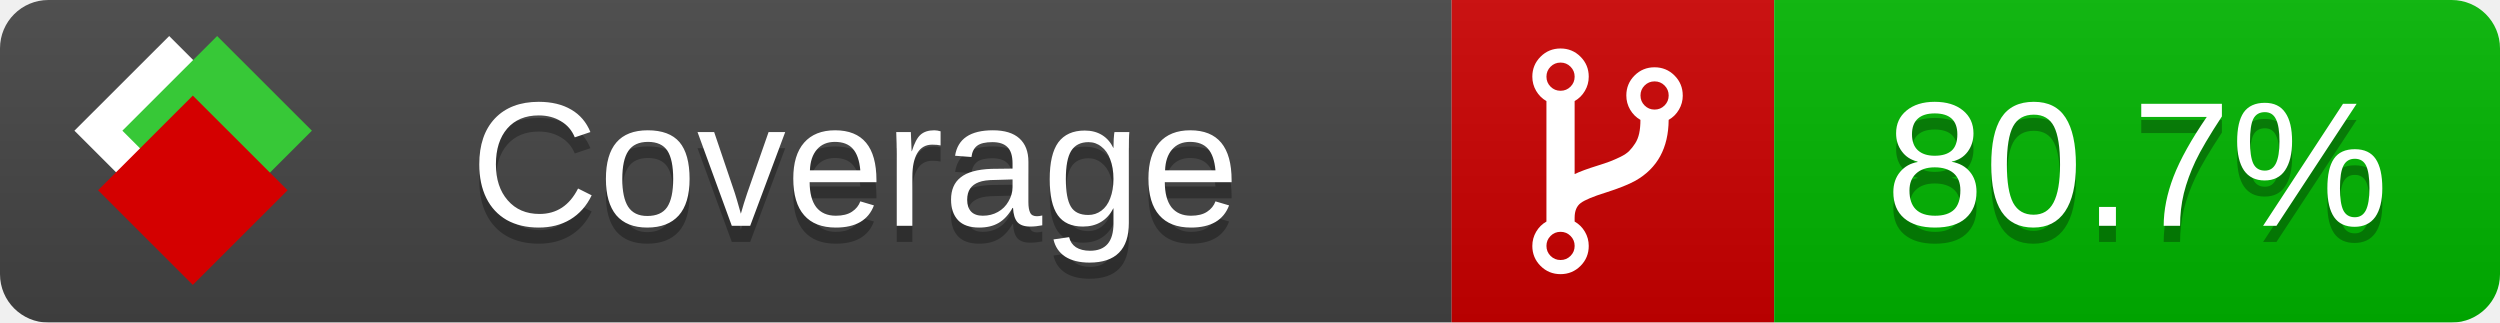
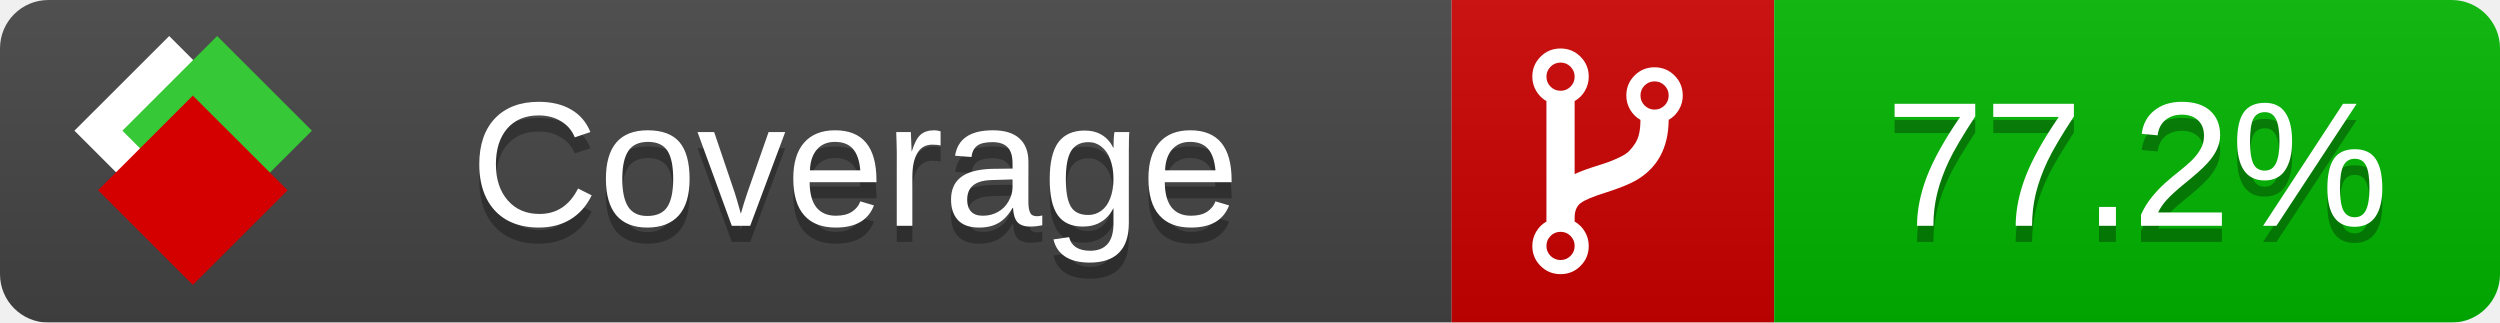
<svg xmlns="http://www.w3.org/2000/svg" xmlns:xlink="http://www.w3.org/1999/xlink" width="155" height="20">
  <style type="text/css">
          
            @keyframes fade1 {
                0% { visibility: visible; opacity: 1; }
               27% { visibility: visible; opacity: 1; }
               33% { visibility: hidden; opacity: 0; }
               60% { visibility: hidden; opacity: 0; }
               66% { visibility: hidden; opacity: 0; }
               93% { visibility: hidden; opacity: 0; }
              100% { visibility: visible; opacity: 1; }
            }
            @keyframes fade2 {
                0% { visibility: hidden; opacity: 0; }
               27% { visibility: hidden; opacity: 0; }
               33% { visibility: visible; opacity: 1; }
               60% { visibility: visible; opacity: 1; }
               66% { visibility: hidden; opacity: 0; }
               93% { visibility: hidden; opacity: 0; }
              100% { visibility: hidden; opacity: 0; }
            }
            @keyframes fade3 {
                0% { visibility: hidden; opacity: 0; }
               27% { visibility: hidden; opacity: 0; }
               33% { visibility: hidden; opacity: 0; }
               60% { visibility: hidden; opacity: 0; }
               66% { visibility: visible; opacity: 1; }
               93% { visibility: visible; opacity: 1; }
              100% { visibility: hidden; opacity: 0; }
            }
            .linecoverage {
                animation-duration: 15s;
                animation-name: fade1;
                animation-iteration-count: infinite;
            }
            .branchcoverage {
                animation-duration: 15s;
                animation-name: fade2;
                animation-iteration-count: infinite;
            }
            .methodcoverage {
                animation-duration: 15s;
                animation-name: fade3;
                animation-iteration-count: infinite;
            }
          
    </style>
  <defs>
    <linearGradient id="gradient" x2="0" y2="100%">
      <stop offset="0" stop-color="#bbb" stop-opacity=".1" />
      <stop offset="1" stop-opacity=".1" />
    </linearGradient>
    <linearGradient id="c">
      <stop offset="0" stop-color="#d40000" />
      <stop offset="1" stop-color="#ff2a2a" />
    </linearGradient>
    <linearGradient id="a">
      <stop offset="0" stop-color="#e0e0de" />
      <stop offset="1" stop-color="#fff" />
    </linearGradient>
    <linearGradient id="b">
      <stop offset="0" stop-color="#37c837" />
      <stop offset="1" stop-color="#217821" />
    </linearGradient>
    <linearGradient xlink:href="#a" id="e" x1="106.44" x2="69.96" y1="-11.96" y2="-46.84" gradientTransform="matrix(-.8426 -.00045 -.00045 -.8426 -94.27 -75.82)" gradientUnits="userSpaceOnUse" />
    <linearGradient xlink:href="#b" id="f" x1="56.19" x2="77.97" y1="-23.45" y2="10.62" gradientTransform="matrix(.8426 .00045 .00045 .8426 94.27 75.82)" gradientUnits="userSpaceOnUse" />
    <linearGradient xlink:href="#c" id="g" x1="79.98" x2="132.9" y1="10.79" y2="10.79" gradientTransform="matrix(.8426 .00045 .00045 .8426 94.27 75.82)" gradientUnits="userSpaceOnUse" />
    <mask id="mask">
      <rect width="155" height="20" rx="3" fill="#fff" />
    </mask>
    <g id="icon" transform="matrix(.04486 0 0 .04481 -.48 -.63)">
      <rect width="52.92" height="52.92" x="-109.72" y="-27.13" fill="url(#e)" transform="rotate(-135)" />
      <rect width="52.92" height="52.92" x="70.19" y="-39.18" fill="url(#f)" transform="rotate(45)" />
      <rect width="52.92" height="52.92" x="80.05" y="-15.74" fill="url(#g)" transform="rotate(45)" />
    </g>
  </defs>
  <g mask="url(#mask)">
    <rect x="0" y="0" width="90" height="20" fill="#444" />
    <rect x="90" y="0" width="20" height="20" fill="#c00" />
    <rect x="110" y="0" width="45" height="20" fill="#00B600" />
    <rect x="0" y="0" width="155" height="20" fill="url(#gradient)" />
  </g>
  <g>
    <path class="" fill="#fff" d="m 97.628,15.247 q 0,-0.364 -0.255,-0.619 -0.255,-0.255 -0.619,-0.255 -0.364,0 -0.619,0.255 -0.255,0.255 -0.255,0.619 0,0.364 0.255,0.619 0.255,0.255 0.619,0.255 0.364,0 0.619,-0.255 0.255,-0.255 0.255,-0.619 z m 0,-10.493 q 0,-0.364 -0.255,-0.619 -0.255,-0.255 -0.619,-0.255 -0.364,0 -0.619,0.255 -0.255,0.255 -0.255,0.619 0,0.364 0.255,0.619 0.255,0.255 0.619,0.255 0.364,0 0.619,-0.255 0.255,-0.255 0.255,-0.619 z m 5.83,1.166 q 0,-0.364 -0.255,-0.619 -0.255,-0.255 -0.619,-0.255 -0.364,0 -0.619,0.255 -0.255,0.255 -0.255,0.619 0,0.364 0.255,0.619 0.255,0.255 0.619,0.255 0.364,0 0.619,-0.255 0.255,-0.255 0.255,-0.619 z m 0.874,0 q 0,0.474 -0.237,0.879 -0.237,0.405 -0.638,0.633 -0.018,2.614 -2.059,3.771 -0.619,0.346 -1.849,0.738 -1.166,0.364 -1.544,0.647 -0.378,0.282 -0.378,0.911 l 0,0.237 q 0.401,0.228 0.638,0.633 0.237,0.405 0.237,0.879 0,0.729 -0.51,1.239 -0.51,0.51 -1.239,0.51 -0.729,0 -1.239,-0.51 -0.51,-0.51 -0.51,-1.239 0,-0.474 0.237,-0.879 0.237,-0.405 0.638,-0.633 l 0,-7.469 q -0.401,-0.228 -0.638,-0.633 -0.237,-0.405 -0.237,-0.879 0,-0.729 0.51,-1.239 0.51,-0.51 1.239,-0.51 0.729,0 1.239,0.51 0.51,0.51 0.51,1.239 0,0.474 -0.237,0.879 -0.237,0.405 -0.638,0.633 l 0,4.527 q 0.492,-0.237 1.403,-0.519 0.501,-0.155 0.797,-0.269 0.296,-0.114 0.642,-0.282 0.346,-0.169 0.537,-0.36 0.191,-0.191 0.369,-0.465 0.178,-0.273 0.255,-0.633 0.077,-0.36 0.077,-0.833 -0.401,-0.228 -0.638,-0.633 -0.237,-0.405 -0.237,-0.879 0,-0.729 0.51,-1.239 0.51,-0.51 1.239,-0.51 0.729,0 1.239,0.51 0.51,0.51 0.51,1.239 z" />
  </g>
  <g fill="#fff" text-anchor="middle" font-family="Verdana,Arial,Geneva,sans-serif" font-size="11">
    <a xlink:href="https://github.com/danielpalme/ReportGenerator" target="_top">
      <use xlink:href="#icon" transform="translate(3,1) scale(3.5)" />
    </a>
    <text x="53" y="15" fill="#010101" fill-opacity=".3">Coverage</text>
    <text x="53" y="14" fill="#fff">Coverage</text>
-     <text class="" x="132.5" y="15" fill="#010101" fill-opacity=".3">80.7%</text>
-     <text class="" x="132.5" y="14">80.7%</text>
+     <text class="" x="132.5" y="15" fill="#010101" fill-opacity=".3">77.2%</text>
+     <text class="" x="132.5" y="14">77.2%</text>
  </g>
  <g>
    <rect class="" x="90" y="0" width="65" height="20" fill-opacity="0" />
  </g>
</svg>
